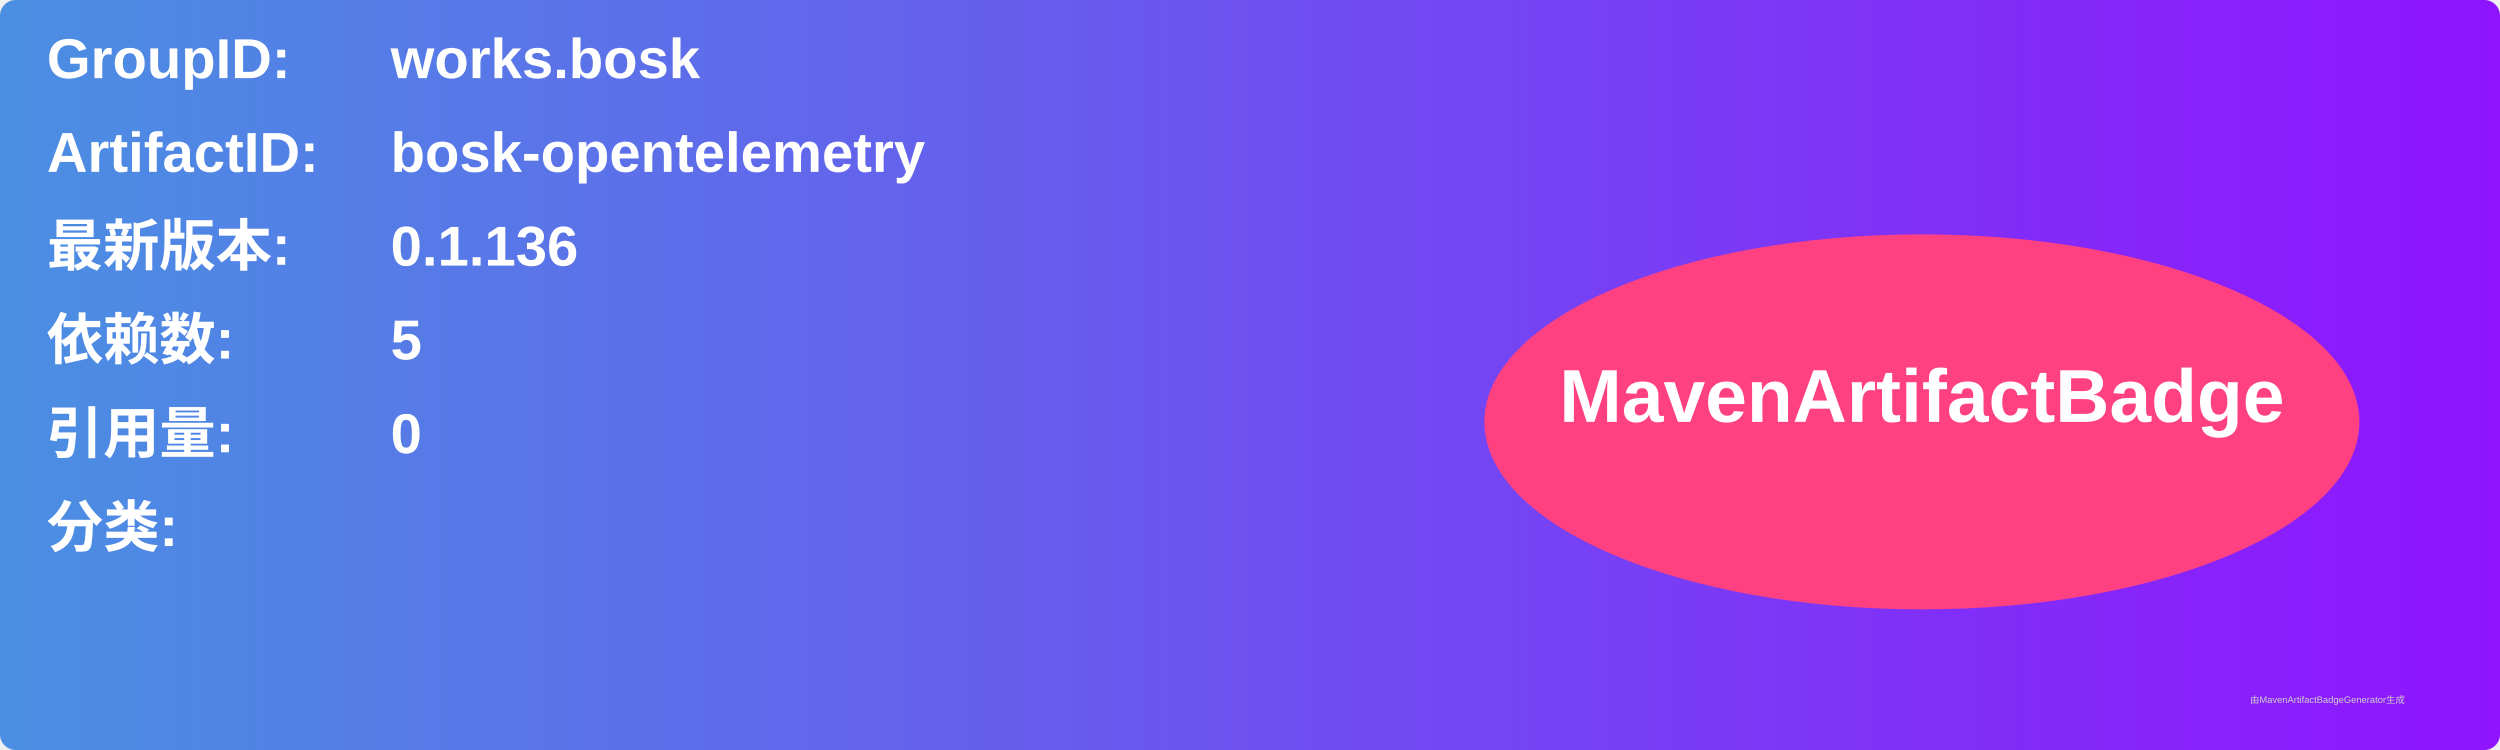
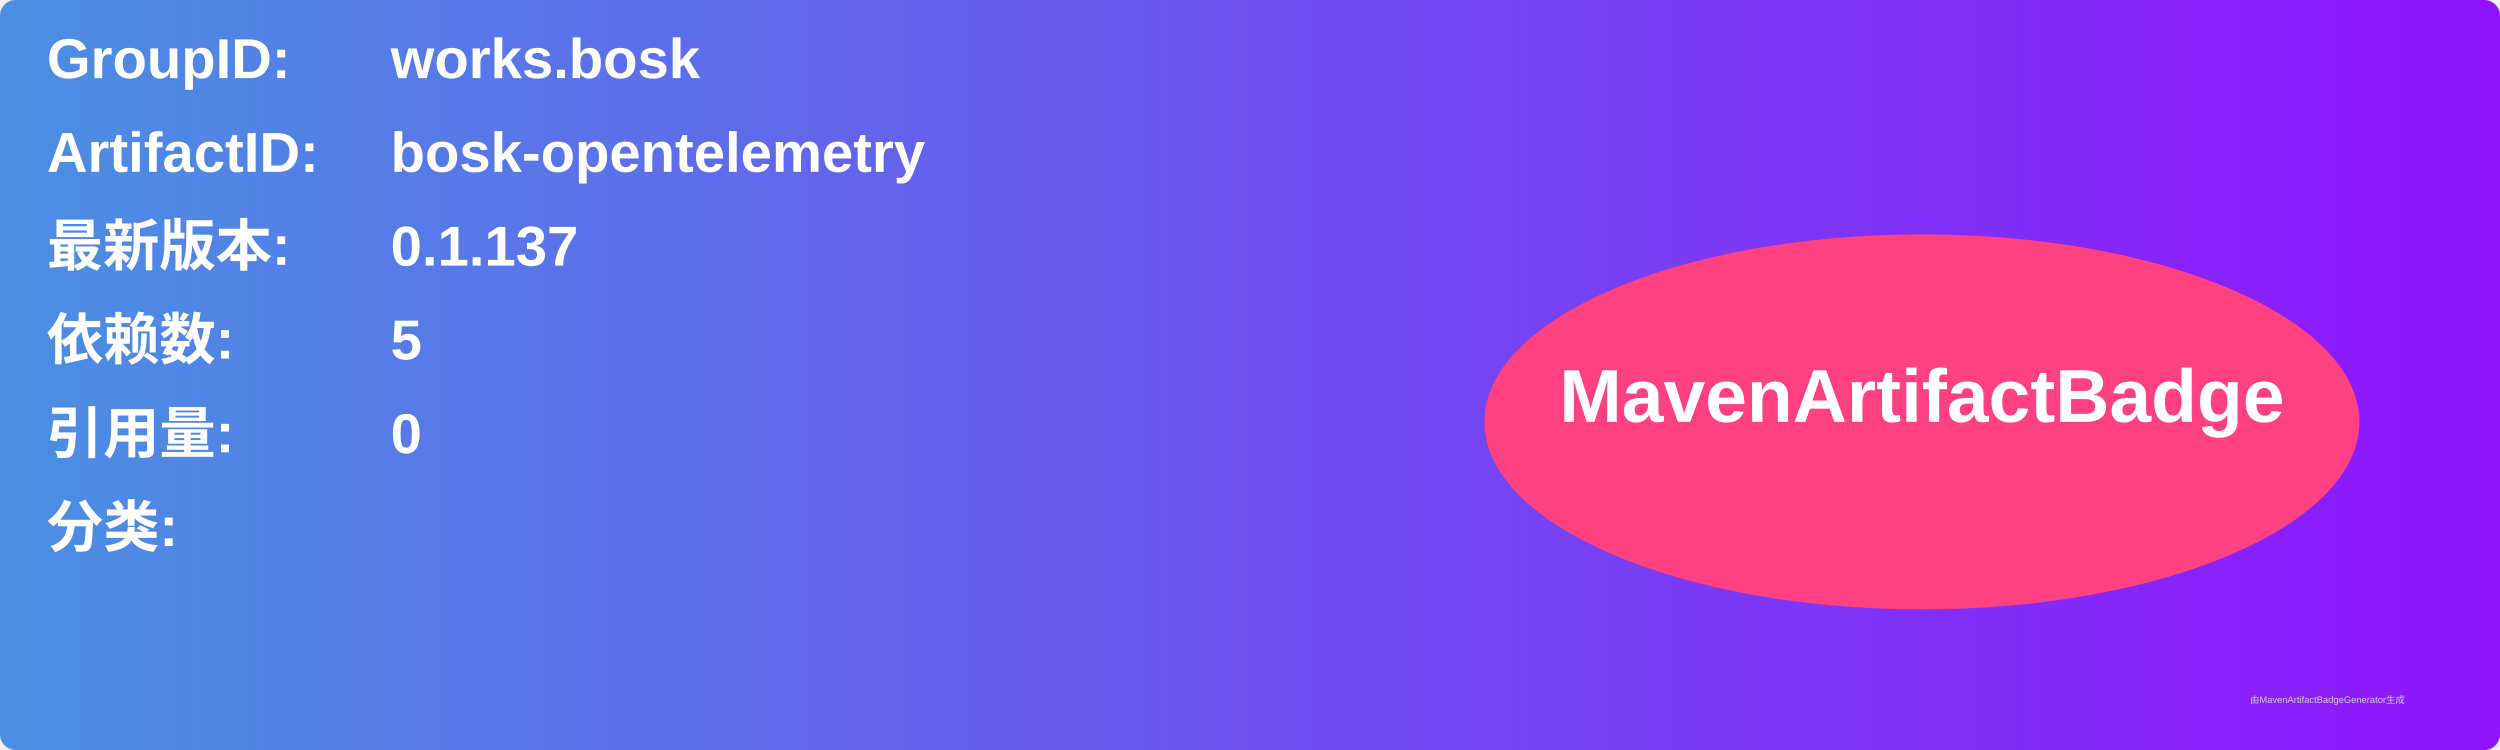
<svg xmlns="http://www.w3.org/2000/svg" width="800" height="240" viewBox="0 0 800 240">
  <linearGradient id="grad" x1="0%" y1="0%" x2="100%" y2="0%">
    <stop offset="0%" stop-color="#4a90e2" />
    <stop offset="100%" stop-color="#9013fe" />
  </linearGradient>
  <rect width="100%" height="100%" rx="5" ry="5" fill="url(#grad)" />
  <g transform="translate(15, 15)">
    <text x="0" y="10" font-family="Arial" font-size="18" fill="white" font-weight="bold" width="260">GroupID:</text>
    <text x="110" y="10" font-family="Arial" font-size="18" fill="white" font-weight="bold" width="460">works.bosk</text>
    <text x="0" y="40" font-family="Arial" font-size="18" fill="white" font-weight="bold" width="260">ArtifactID:</text>
    <text x="110" y="40" font-family="Arial" font-size="18" fill="white" font-weight="bold" width="460">bosk-opentelemetry</text>
    <text x="0" y="70" font-family="Arial" font-size="18" fill="white" font-weight="bold">最新版本:</text>
    <text x="110" y="70" font-family="Arial" font-size="18" fill="white" font-weight="bold">
-       <tspan font-weight="bold">0.1.136</tspan>
+       <tspan font-weight="bold">0.1.137</tspan>
    </text>
    <text x="0" y="100" font-family="Arial" font-size="18" fill="white" font-weight="bold">依赖数: </text>
    <text x="110" y="100" font-family="Arial" font-size="18" fill="white">
      <tspan font-weight="bold">5</tspan>
    </text>
    <text x="0" y="130" font-family="Arial" font-size="18" fill="white" font-weight="bold">引用量: </text>
    <text x="110" y="130" font-family="Arial" font-size="18" fill="white">
      <tspan font-weight="bold">0</tspan>
    </text>
    <text x="0" y="160" font-family="Arial" font-size="18" fill="white" font-weight="bold">分类:</text>
    <text x="10" y="190" font-family="Arial" font-size="10" fill="white">
      <tspan font-weight="bold" />
    </text>
    <ellipse cx="600" cy="120" rx="140" ry="60" fill="#ff4081" />
    <text x="600" y="120" text-anchor="middle" font-family="Arial" font-size="24" fill="white" font-weight="bold">MavenArtifactBadge</text>
  </g>
  <text x="720" y="225" font-family="Arial" font-size="3" fill="#d0d0d0">由MavenArtifactBadgeGenerator生成</text>
</svg>
